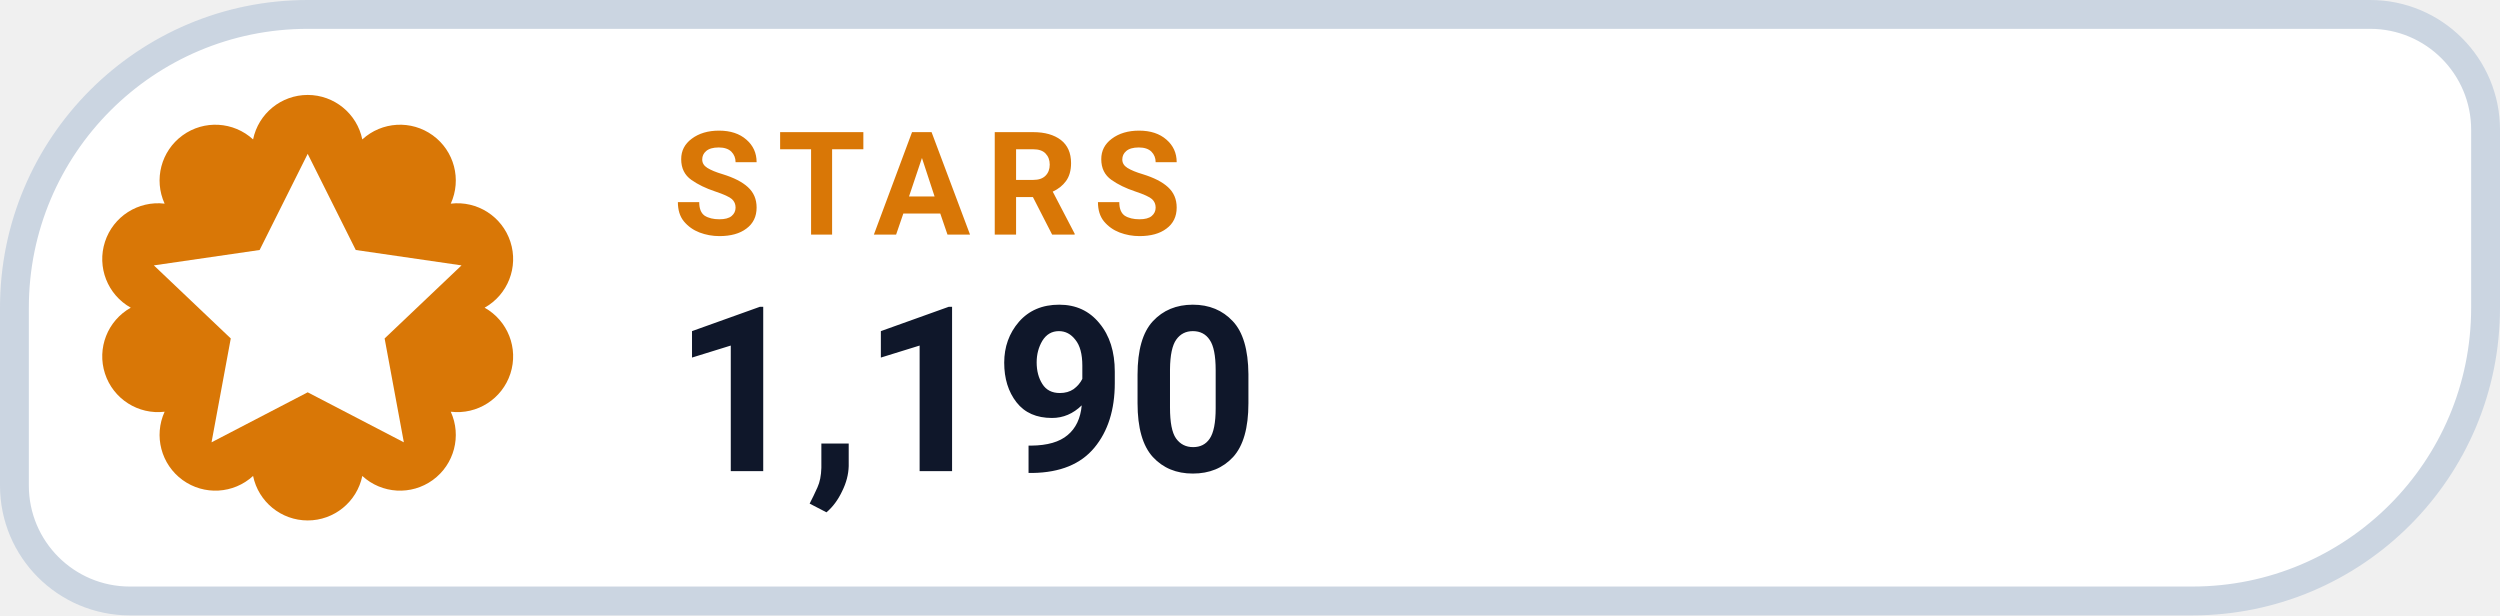
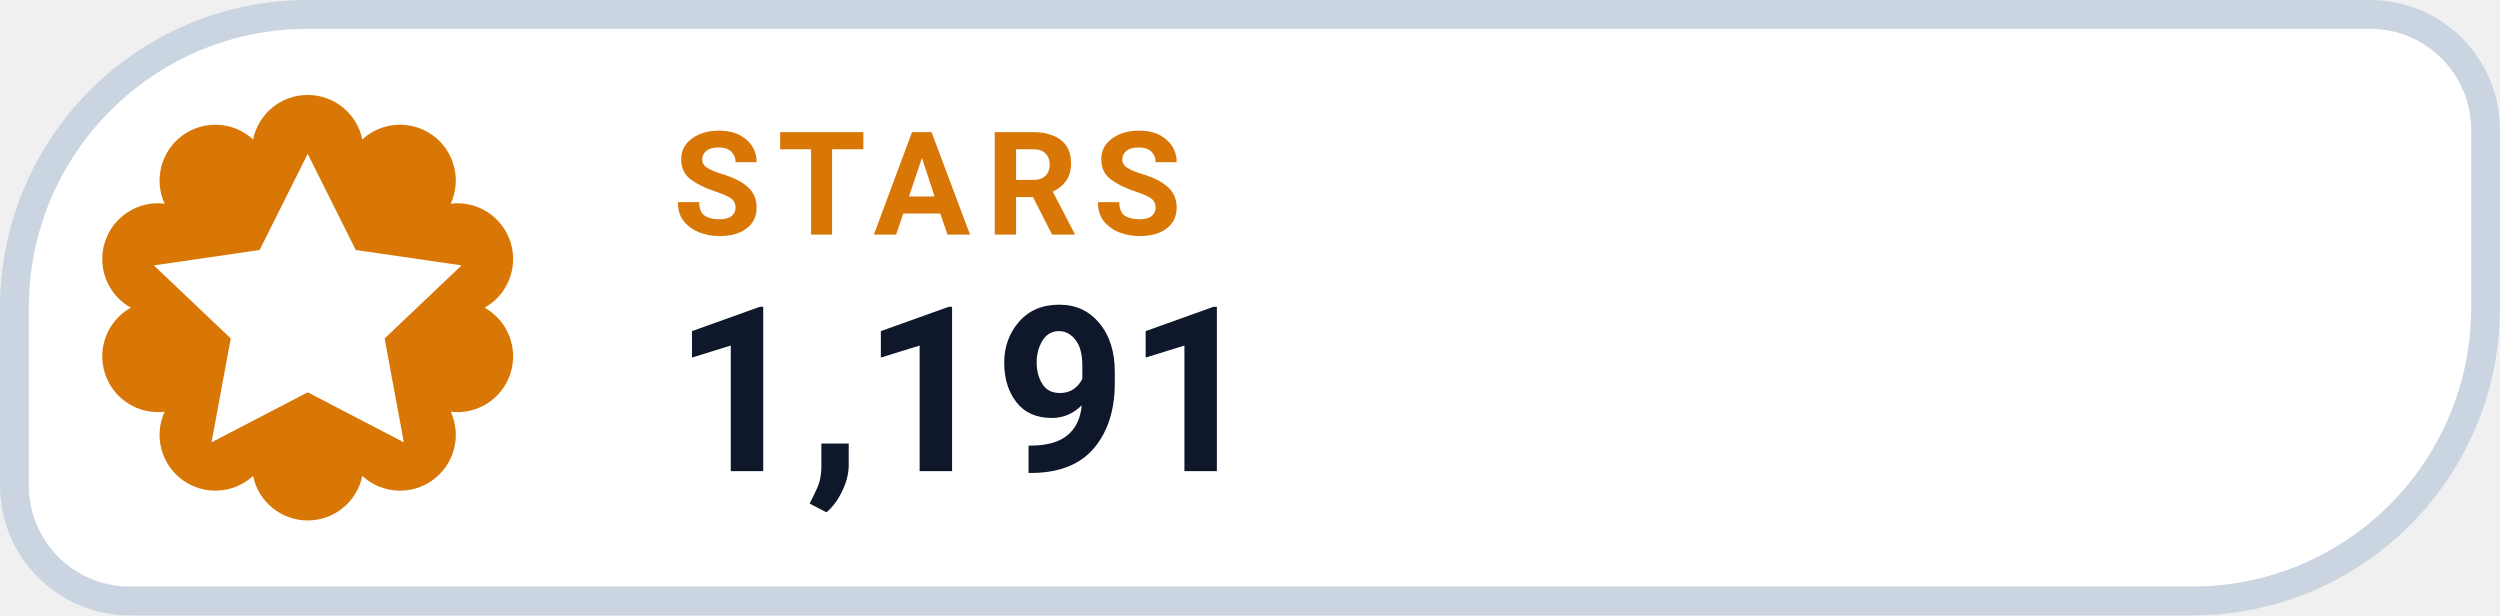
- <svg xmlns="http://www.w3.org/2000/svg" width="130" height="32" viewBox="0 0 130 32" role="img" aria-label="STARS 1,190">
+ <svg xmlns="http://www.w3.org/2000/svg" width="130" height="32" viewBox="0 0 130 32" role="img" aria-label="STARS 1,191">
  <path d="M 16.00 0.75 H 123.25 A 6.00 6.00 0 0 1 129.25 6.75 V 16.00 A 15.25 15.25 0 0 1 114.00 31.25 H 6.75 A 6.00 6.00 0 0 1 0.75 25.25 V 16.00 A 15.25 15.25 0 0 1 16.00 0.75 Z" fill="#FFFFFF" stroke="#CBD5E1" stroke-width="1.5" />
  <path d="M 13.16 7.25 A 2.90 2.90 0 0 1 18.84 7.25 A 2.90 2.90 0 0 1 23.44 10.59 A 2.90 2.90 0 0 1 25.20 16.00 A 2.90 2.90 0 0 1 23.44 21.41 A 2.90 2.90 0 0 1 18.84 24.75 A 2.90 2.90 0 0 1 13.16 24.75 A 2.90 2.90 0 0 1 8.56 21.41 A 2.90 2.90 0 0 1 6.80 16.00 A 2.90 2.90 0 0 1 8.56 10.59 A 2.90 2.90 0 0 1 13.16 7.25 Z" fill="#D97706" />
  <g transform="translate(16 16)" style="color:#FFFFFF;">
    <path d="M0 -8 l2.5 5 5.5 .8 -4 3.8 1 5.4 -5 -2.6 -5 2.6 1 -5.4 -4 -3.8 5.5 -.8 Z" fill="currentColor" />
  </g>
  <text x="35" y="12.2" fill="#D97706" font-family="-apple-system,BlinkMacSystemFont,'Segoe UI',Roboto,Helvetica,Arial,sans-serif" font-size="7.5" font-weight="700" letter-spacing=".8">STARS</text>
-   <text x="35" y="24.5" fill="#0F172A" font-family="-apple-system,BlinkMacSystemFont,'Segoe UI',Roboto,Helvetica,Arial,sans-serif" font-size="12" font-weight="750">1,190</text>
+   <text x="35" y="24.5" fill="#0F172A" font-family="-apple-system,BlinkMacSystemFont,'Segoe UI',Roboto,Helvetica,Arial,sans-serif" font-size="12" font-weight="750">1,191</text>
</svg>
